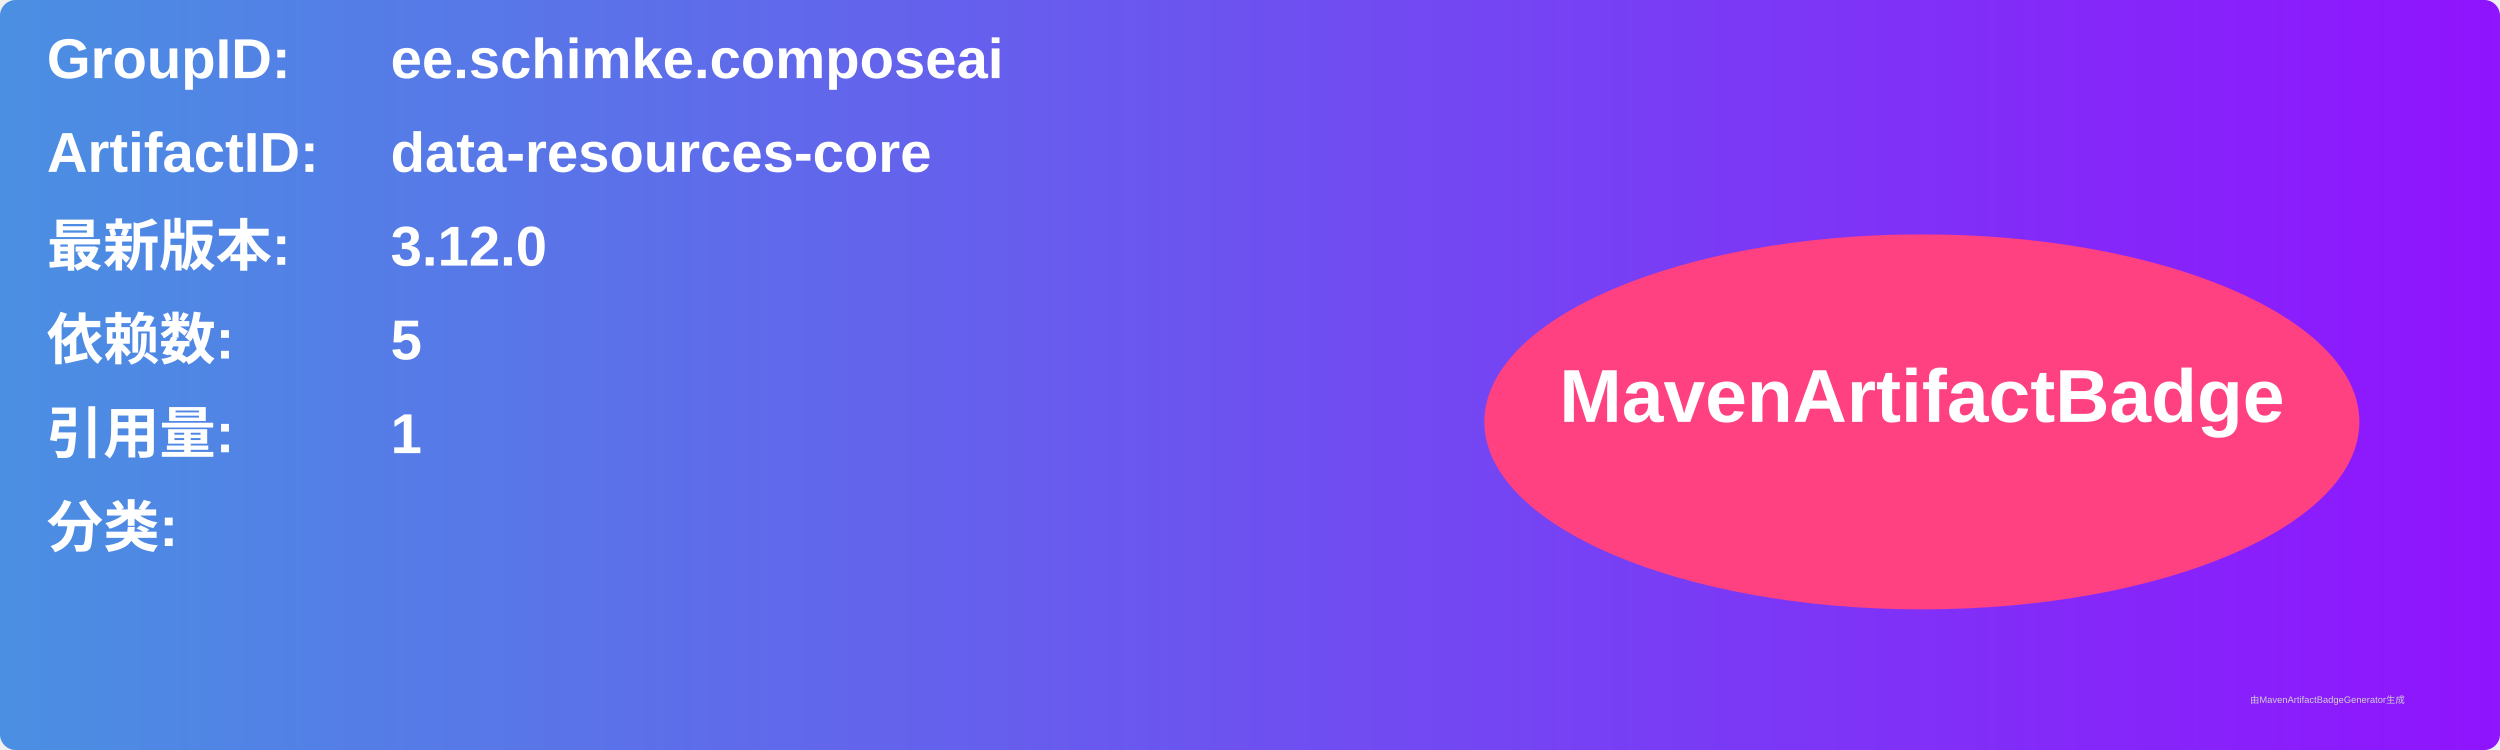
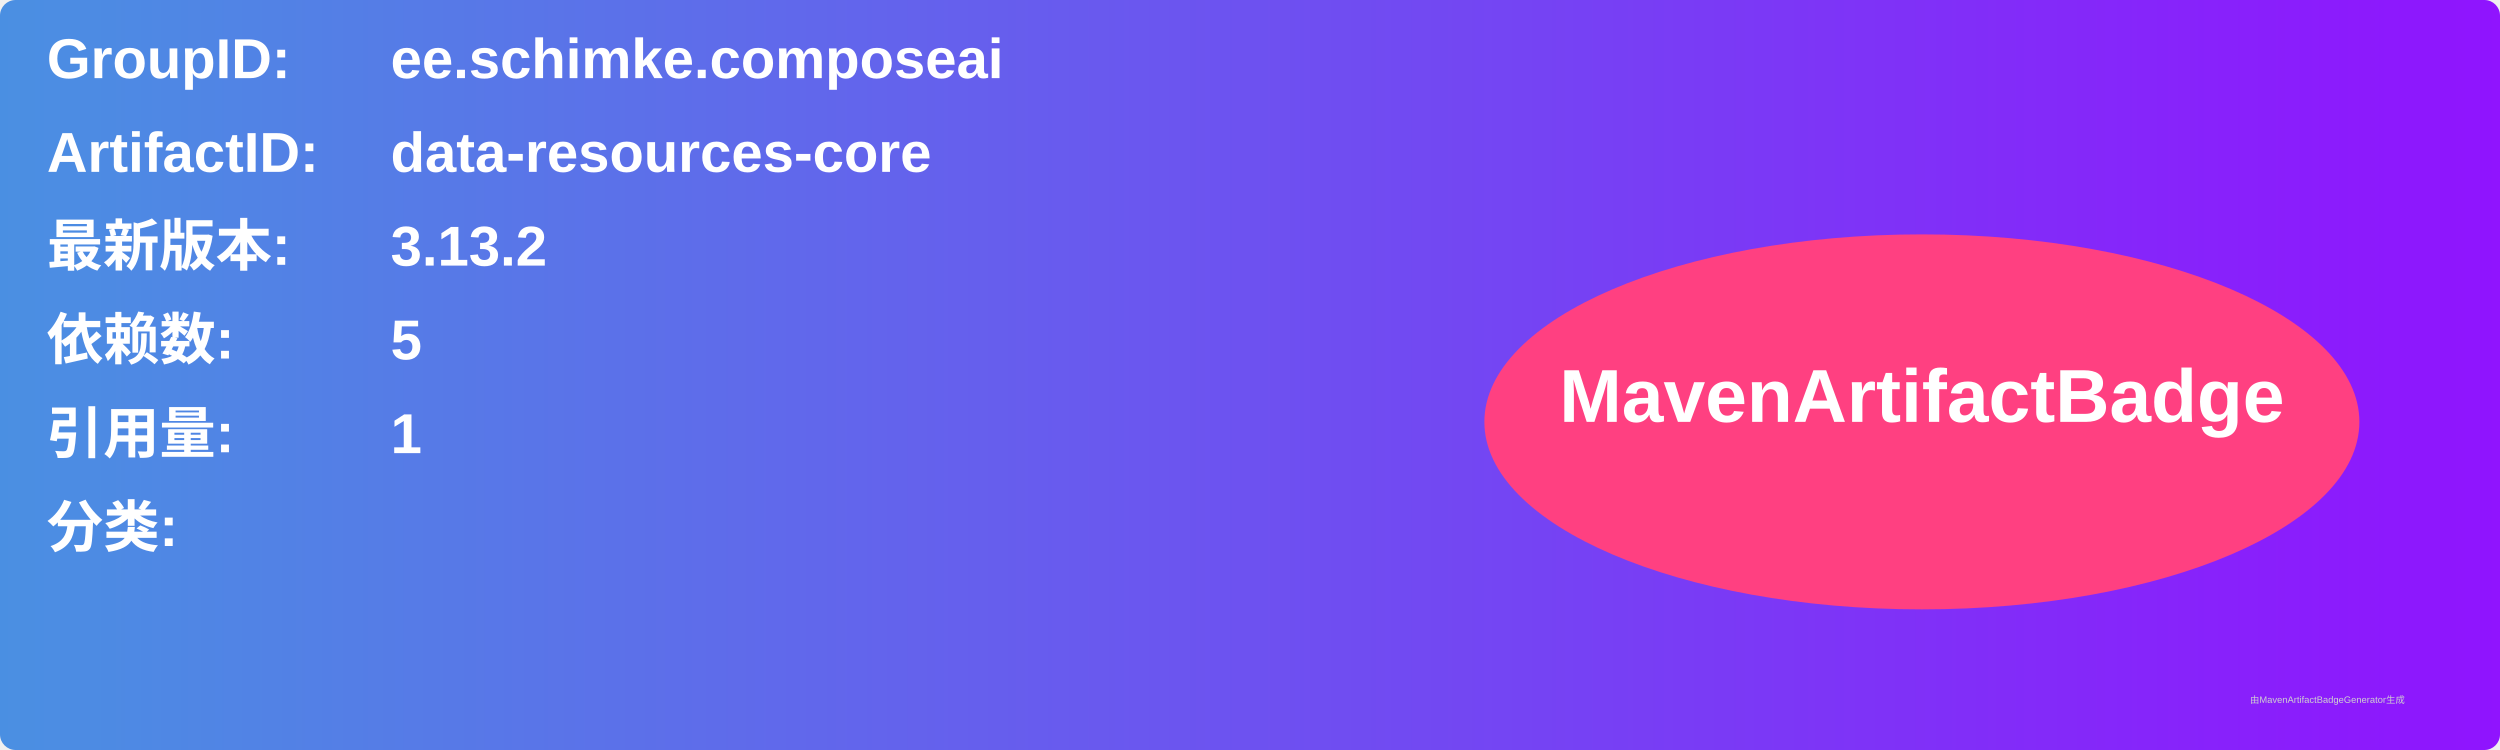
<svg xmlns="http://www.w3.org/2000/svg" width="800" height="240" viewBox="0 0 800 240">
  <linearGradient id="grad" x1="0%" y1="0%" x2="100%" y2="0%">
    <stop offset="0%" stop-color="#4a90e2" />
    <stop offset="100%" stop-color="#9013fe" />
  </linearGradient>
  <rect width="100%" height="100%" rx="5" ry="5" fill="url(#grad)" />
  <g transform="translate(15, 15)">
    <text x="0" y="10" font-family="Arial" font-size="18" fill="white" font-weight="bold" width="260">GroupID:</text>
    <text x="110" y="10" font-family="Arial" font-size="18" fill="white" font-weight="bold" width="460">ee.schimke.composeai</text>
    <text x="0" y="40" font-family="Arial" font-size="18" fill="white" font-weight="bold" width="260">ArtifactID:</text>
    <text x="110" y="40" font-family="Arial" font-size="18" fill="white" font-weight="bold" width="460">data-resources-core</text>
    <text x="0" y="70" font-family="Arial" font-size="18" fill="white" font-weight="bold">最新版本:</text>
    <text x="110" y="70" font-family="Arial" font-size="18" fill="white" font-weight="bold">
-       <tspan font-weight="bold">3.12.0</tspan>
+       <tspan font-weight="bold">3.13.2</tspan>
    </text>
    <text x="0" y="100" font-family="Arial" font-size="18" fill="white" font-weight="bold">依赖数: </text>
    <text x="110" y="100" font-family="Arial" font-size="18" fill="white">
      <tspan font-weight="bold">5</tspan>
    </text>
    <text x="0" y="130" font-family="Arial" font-size="18" fill="white" font-weight="bold">引用量: </text>
    <text x="110" y="130" font-family="Arial" font-size="18" fill="white">
      <tspan font-weight="bold">1</tspan>
    </text>
    <text x="0" y="160" font-family="Arial" font-size="18" fill="white" font-weight="bold">分类:</text>
    <text x="10" y="190" font-family="Arial" font-size="10" fill="white">
      <tspan font-weight="bold" />
    </text>
    <ellipse cx="600" cy="120" rx="140" ry="60" fill="#ff4081" />
    <text x="600" y="120" text-anchor="middle" font-family="Arial" font-size="24" fill="white" font-weight="bold">MavenArtifactBadge</text>
  </g>
  <text x="720" y="225" font-family="Arial" font-size="3" fill="#d0d0d0">由MavenArtifactBadgeGenerator生成</text>
</svg>
